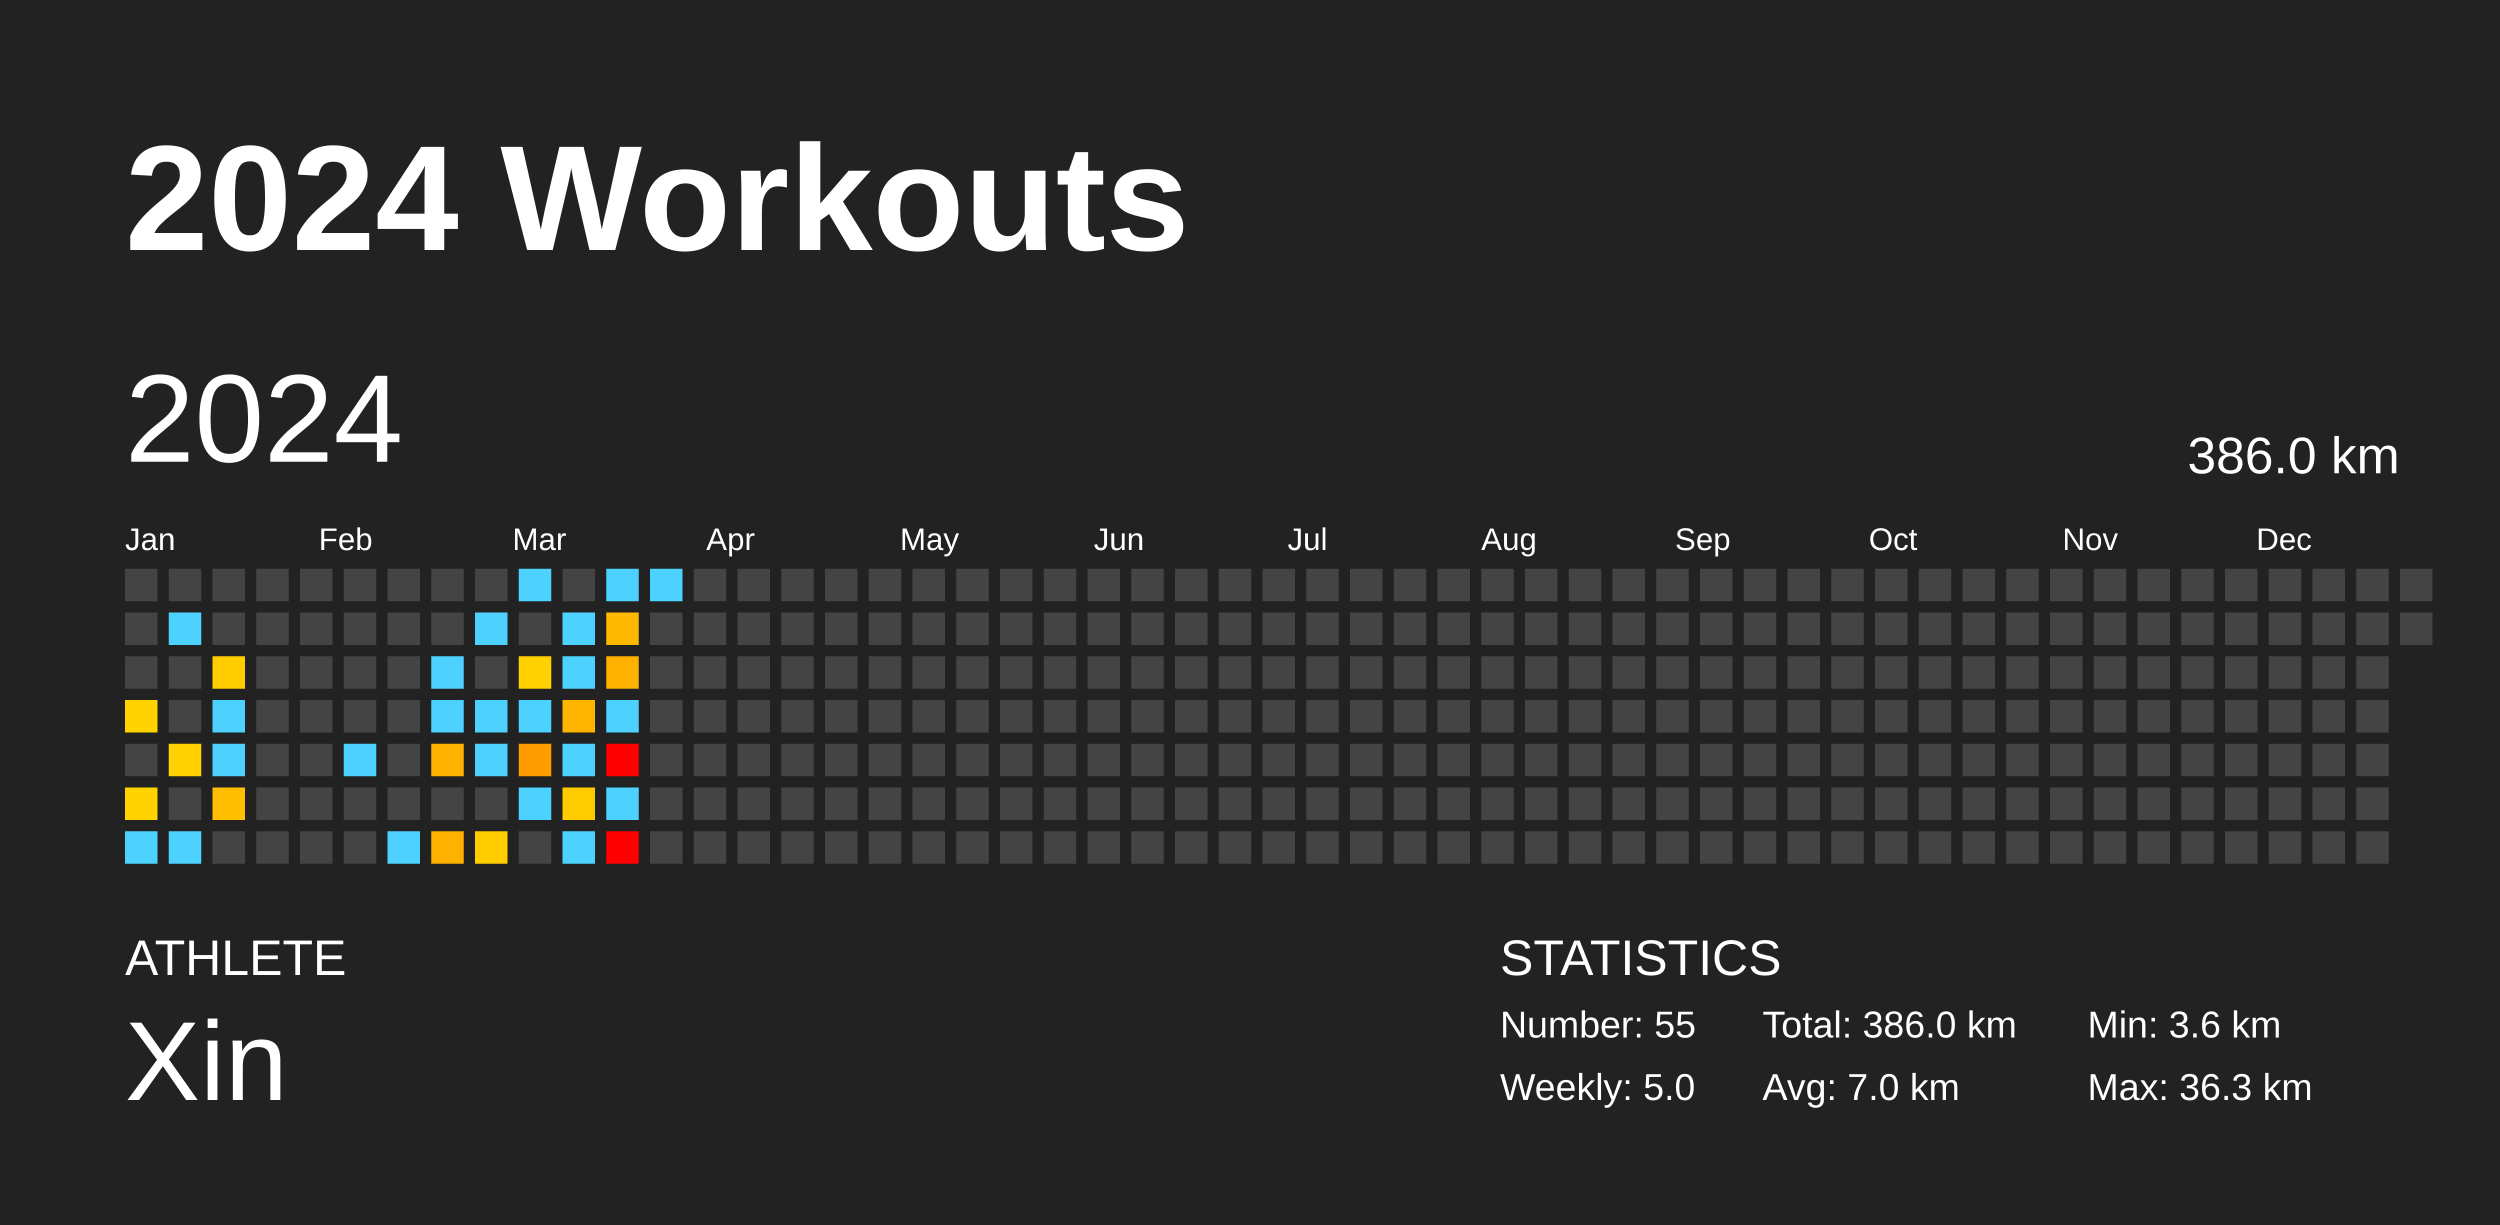
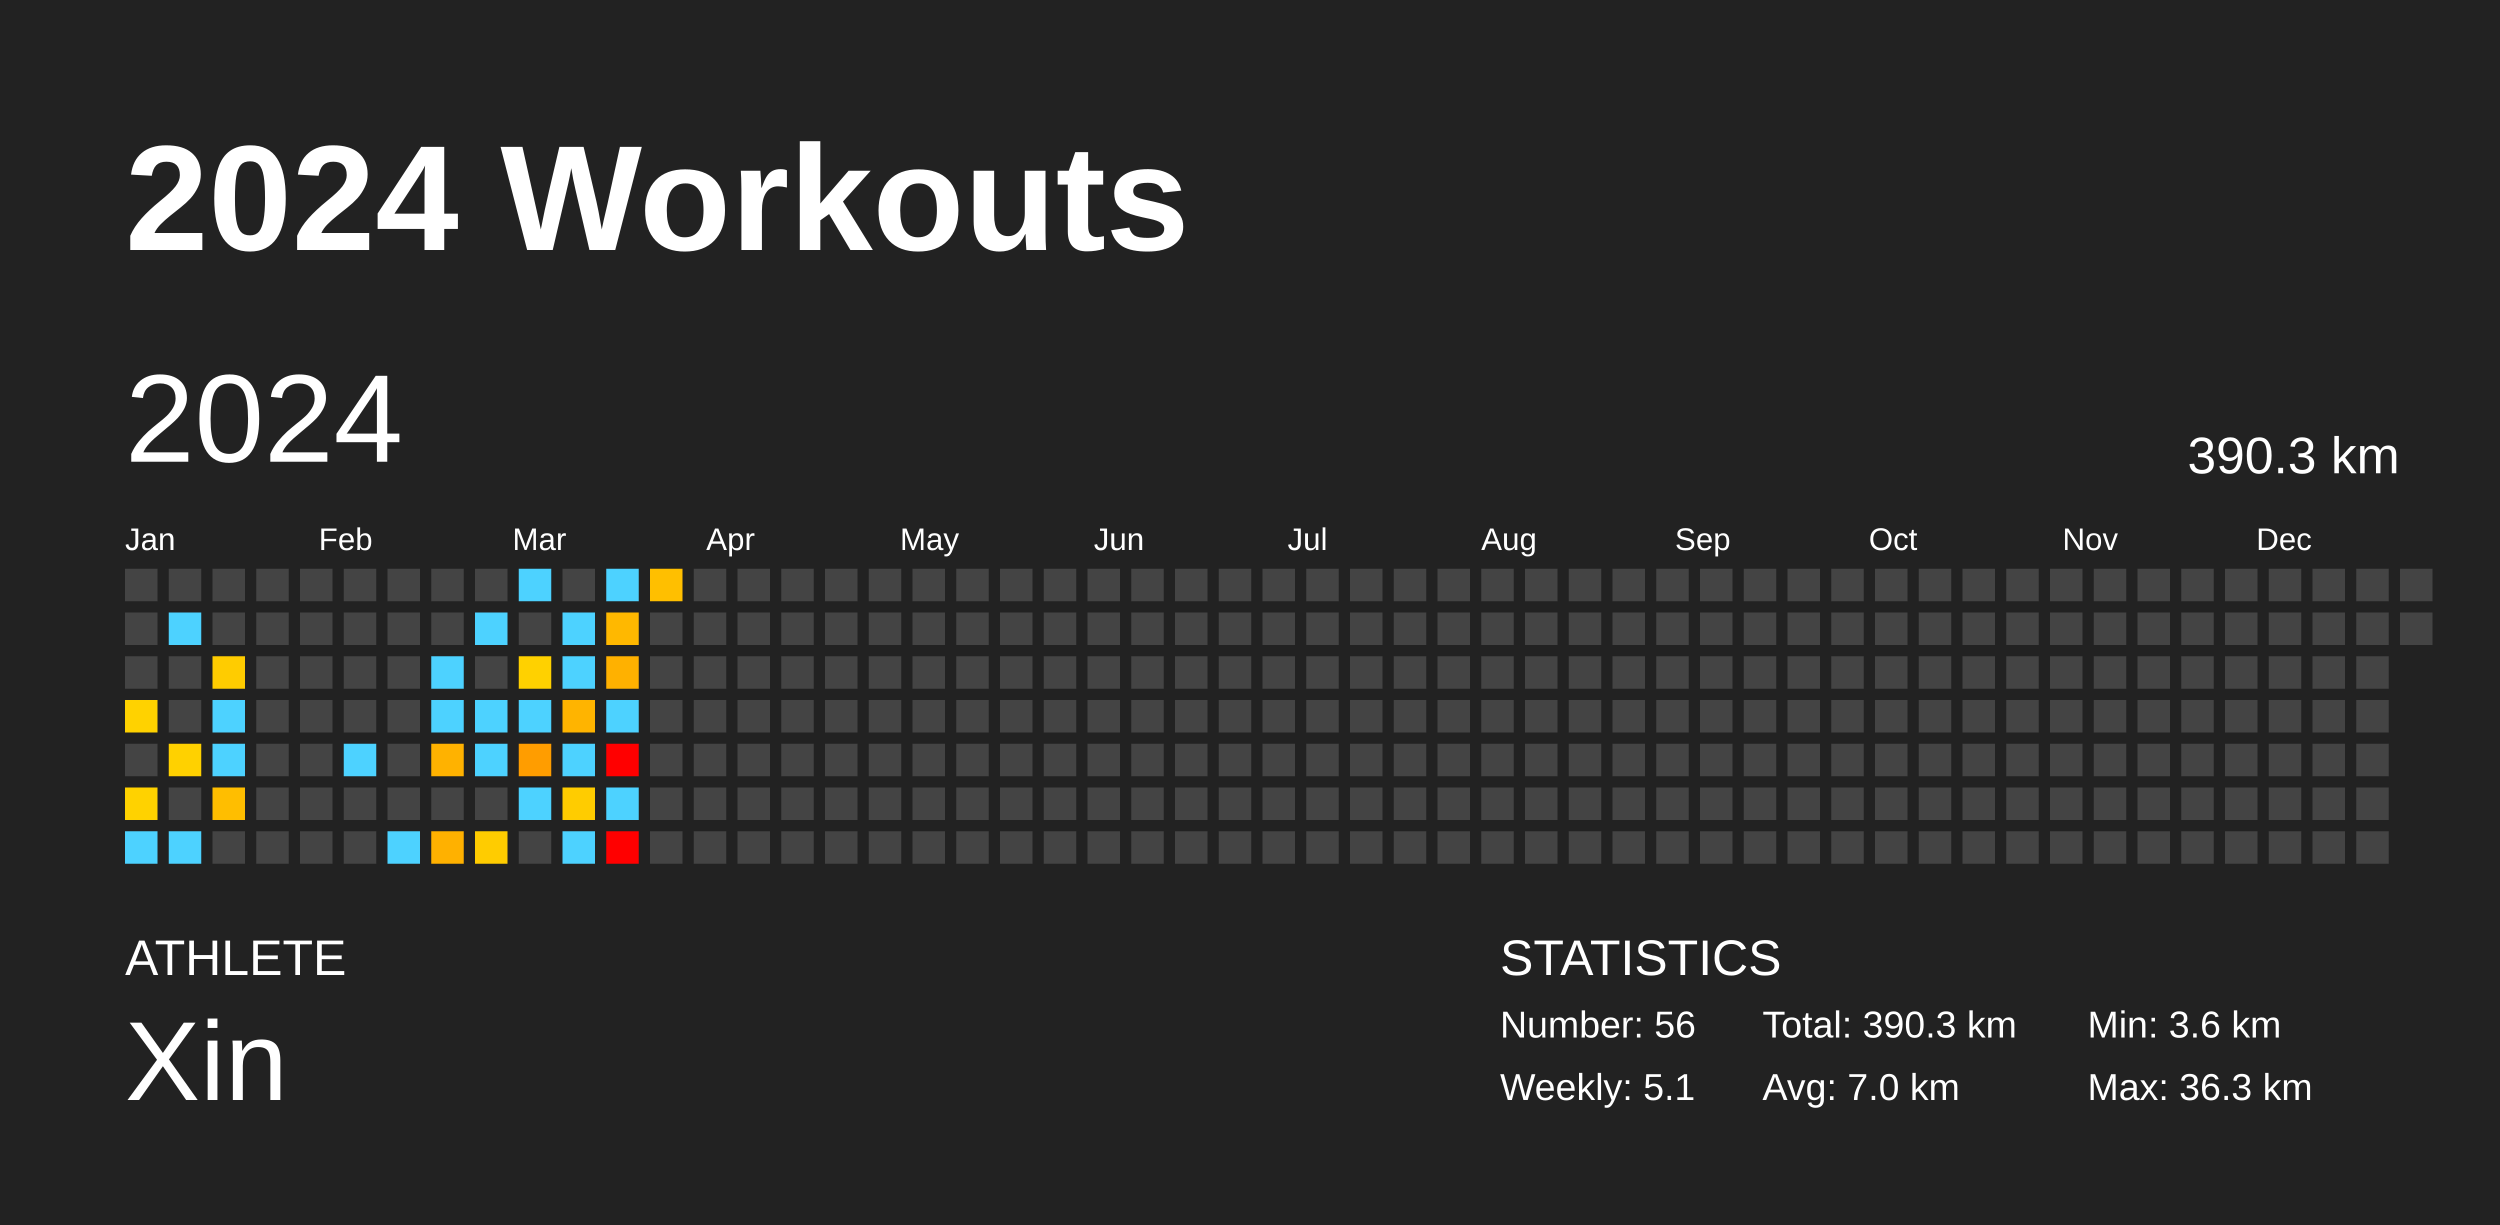
<svg xmlns="http://www.w3.org/2000/svg" baseProfile="full" height="98mm" version="1.1" viewBox="0,0,200,98" width="200mm">
  <defs />
  <rect fill="#222222" height="98" width="200" x="0" y="0" />
  <text fill="#FFFFFF" style="font-size:12px; font-family:Arial; font-weight:bold;" x="10" y="20">2024 Workouts</text>
  <text fill="#FFFFFF" style="font-size:4px; font-family:Arial" x="10" y="78">ATHLETE</text>
  <text fill="#FFFFFF" style="font-size:9px; font-family:Arial" x="10" y="88">Xin</text>
  <text fill="#FFFFFF" style="font-size:4px; font-family:Arial" x="120" y="78">STATISTICS</text>
-   <text fill="#FFFFFF" style="font-size:3px; font-family:Arial" x="120" y="83">Number: 55</text>
-   <text fill="#FFFFFF" style="font-size:3px; font-family:Arial" x="120" y="88">Weekly: 5.0</text>
-   <text fill="#FFFFFF" style="font-size:3px; font-family:Arial" x="141" y="83">Total: 386.0 km</text>
+   <text fill="#FFFFFF" style="font-size:3px; font-family:Arial" x="120" y="83">Number: 56</text>
+   <text fill="#FFFFFF" style="font-size:3px; font-family:Arial" x="120" y="88">Weekly: 5.1</text>
+   <text fill="#FFFFFF" style="font-size:3px; font-family:Arial" x="141" y="83">Total: 390.3 km</text>
  <text fill="#FFFFFF" style="font-size:3px; font-family:Arial" x="141" y="88">Avg: 7.0 km</text>
  <text fill="#FFFFFF" style="font-size:3px; font-family:Arial" x="167" y="83">Min: 3.6 km</text>
  <text fill="#FFFFFF" style="font-size:3px; font-family:Arial" x="167" y="88">Max: 36.3 km</text>
  <text dominant-baseline="hanging" fill="#FFFFFF" style="font-size:10.0px; font-family:Arial;" x="10" y="30">2024</text>
-   <text dominant-baseline="hanging" fill="#FFFFFF" style="font-size:4.125px; font-family:Arial;" x="175" y="35">386.0 km</text>
+   <text dominant-baseline="hanging" fill="#FFFFFF" style="font-size:4.125px; font-family:Arial;" x="175" y="35">390.3 km</text>
  <text fill="#FFFFFF" style="font-size:2.5px; font-family:Arial" x="10.0" y="44">Jan</text>
  <text fill="#FFFFFF" style="font-size:2.5px; font-family:Arial" x="25.5" y="44">Feb</text>
  <text fill="#FFFFFF" style="font-size:2.5px; font-family:Arial" x="41.0" y="44">Mar</text>
  <text fill="#FFFFFF" style="font-size:2.5px; font-family:Arial" x="56.5" y="44">Apr</text>
  <text fill="#FFFFFF" style="font-size:2.5px; font-family:Arial" x="72.0" y="44">May</text>
  <text fill="#FFFFFF" style="font-size:2.5px; font-family:Arial" x="87.5" y="44">Jun</text>
  <text fill="#FFFFFF" style="font-size:2.5px; font-family:Arial" x="103.0" y="44">Jul</text>
  <text fill="#FFFFFF" style="font-size:2.5px; font-family:Arial" x="118.5" y="44">Aug</text>
  <text fill="#FFFFFF" style="font-size:2.5px; font-family:Arial" x="134.0" y="44">Sep</text>
  <text fill="#FFFFFF" style="font-size:2.5px; font-family:Arial" x="149.5" y="44">Oct</text>
  <text fill="#FFFFFF" style="font-size:2.5px; font-family:Arial" x="165.0" y="44">Nov</text>
  <text fill="#FFFFFF" style="font-size:2.5px; font-family:Arial" x="180.5" y="44">Dec</text>
  <rect fill="#444444" height="2.6" width="2.6" x="10.0" y="45.5" />
  <rect fill="#444444" height="2.6" width="2.6" x="10.0" y="49.0" />
  <rect fill="#444444" height="2.6" width="2.6" x="10.0" y="52.5" />
  <rect fill="#ffd200" height="2.6" width="2.6" x="10.0" y="56.0" />
  <rect fill="#444444" height="2.6" width="2.6" x="10.0" y="59.5" />
  <rect fill="#ffd200" height="2.6" width="2.6" x="10.0" y="63.0" />
  <rect fill="#4dd2ff" height="2.6" width="2.6" x="10.0" y="66.5" />
  <rect fill="#444444" height="2.6" width="2.6" x="13.5" y="45.5" />
  <rect fill="#4dd2ff" height="2.6" width="2.6" x="13.5" y="49.0" />
  <rect fill="#444444" height="2.6" width="2.6" x="13.5" y="52.5" />
  <rect fill="#444444" height="2.6" width="2.6" x="13.5" y="56.0" />
  <rect fill="#ffd100" height="2.6" width="2.6" x="13.5" y="59.5" />
  <rect fill="#444444" height="2.6" width="2.6" x="13.5" y="63.0" />
  <rect fill="#4dd2ff" height="2.6" width="2.6" x="13.5" y="66.5" />
  <rect fill="#444444" height="2.6" width="2.6" x="17.0" y="45.5" />
  <rect fill="#444444" height="2.6" width="2.6" x="17.0" y="49.0" />
  <rect fill="#ffcc00" height="2.6" width="2.6" x="17.0" y="52.5" />
  <rect fill="#4dd2ff" height="2.6" width="2.6" x="17.0" y="56.0" />
  <rect fill="#4dd2ff" height="2.6" width="2.6" x="17.0" y="59.5" />
  <rect fill="#ffbe00" height="2.6" width="2.6" x="17.0" y="63.0" />
  <rect fill="#444444" height="2.6" width="2.6" x="17.0" y="66.5" />
  <rect fill="#444444" height="2.6" width="2.6" x="20.5" y="45.5" />
  <rect fill="#444444" height="2.6" width="2.6" x="20.5" y="49.0" />
  <rect fill="#444444" height="2.6" width="2.6" x="20.5" y="52.5" />
  <rect fill="#444444" height="2.6" width="2.6" x="20.5" y="56.0" />
  <rect fill="#444444" height="2.6" width="2.6" x="20.5" y="59.5" />
  <rect fill="#444444" height="2.6" width="2.6" x="20.5" y="63.0" />
  <rect fill="#444444" height="2.6" width="2.6" x="20.5" y="66.5" />
  <rect fill="#444444" height="2.6" width="2.6" x="24.0" y="45.5" />
  <rect fill="#444444" height="2.6" width="2.6" x="24.0" y="49.0" />
  <rect fill="#444444" height="2.6" width="2.6" x="24.0" y="52.5" />
  <rect fill="#444444" height="2.6" width="2.6" x="24.0" y="56.0" />
  <rect fill="#444444" height="2.6" width="2.6" x="24.0" y="59.5" />
  <rect fill="#444444" height="2.6" width="2.6" x="24.0" y="63.0" />
  <rect fill="#444444" height="2.6" width="2.6" x="24.0" y="66.5" />
  <rect fill="#444444" height="2.6" width="2.6" x="27.5" y="45.5" />
  <rect fill="#444444" height="2.6" width="2.6" x="27.5" y="49.0" />
  <rect fill="#444444" height="2.6" width="2.6" x="27.5" y="52.5" />
  <rect fill="#444444" height="2.6" width="2.6" x="27.5" y="56.0" />
  <rect fill="#4dd2ff" height="2.6" width="2.6" x="27.5" y="59.5" />
  <rect fill="#444444" height="2.6" width="2.6" x="27.5" y="63.0" />
  <rect fill="#444444" height="2.6" width="2.6" x="27.5" y="66.5" />
  <rect fill="#444444" height="2.6" width="2.6" x="31.0" y="45.5" />
  <rect fill="#444444" height="2.6" width="2.6" x="31.0" y="49.0" />
  <rect fill="#444444" height="2.6" width="2.6" x="31.0" y="52.5" />
  <rect fill="#444444" height="2.6" width="2.6" x="31.0" y="56.0" />
  <rect fill="#444444" height="2.6" width="2.6" x="31.0" y="59.5" />
  <rect fill="#444444" height="2.6" width="2.6" x="31.0" y="63.0" />
  <rect fill="#4dd2ff" height="2.6" width="2.6" x="31.0" y="66.5" />
  <rect fill="#444444" height="2.6" width="2.6" x="34.5" y="45.5" />
  <rect fill="#444444" height="2.6" width="2.6" x="34.5" y="49.0" />
  <rect fill="#4dd2ff" height="2.6" width="2.6" x="34.5" y="52.5" />
  <rect fill="#4dd2ff" height="2.6" width="2.6" x="34.5" y="56.0" />
  <rect fill="#ffb200" height="2.6" width="2.6" x="34.5" y="59.5" />
  <rect fill="#444444" height="2.6" width="2.6" x="34.5" y="63.0" />
  <rect fill="#ffb100" height="2.6" width="2.6" x="34.5" y="66.5" />
  <rect fill="#444444" height="2.6" width="2.6" x="38.0" y="45.5" />
  <rect fill="#4dd2ff" height="2.6" width="2.6" x="38.0" y="49.0" />
  <rect fill="#444444" height="2.6" width="2.6" x="38.0" y="52.5" />
  <rect fill="#4dd2ff" height="2.6" width="2.6" x="38.0" y="56.0" />
  <rect fill="#4dd2ff" height="2.6" width="2.6" x="38.0" y="59.5" />
  <rect fill="#444444" height="2.6" width="2.6" x="38.0" y="63.0" />
  <rect fill="#ffcc00" height="2.6" width="2.6" x="38.0" y="66.5" />
  <rect fill="#4dd2ff" height="2.6" width="2.6" x="41.5" y="45.5" />
  <rect fill="#444444" height="2.6" width="2.6" x="41.5" y="49.0" />
  <rect fill="#ffd100" height="2.6" width="2.6" x="41.5" y="52.5" />
  <rect fill="#4dd2ff" height="2.6" width="2.6" x="41.5" y="56.0" />
  <rect fill="#ff9d00" height="2.6" width="2.6" x="41.5" y="59.5" />
  <rect fill="#4dd2ff" height="2.6" width="2.6" x="41.5" y="63.0" />
  <rect fill="#444444" height="2.6" width="2.6" x="41.5" y="66.5" />
  <rect fill="#444444" height="2.6" width="2.6" x="45.0" y="45.5" />
  <rect fill="#4dd2ff" height="2.6" width="2.6" x="45.0" y="49.0" />
  <rect fill="#4dd2ff" height="2.6" width="2.6" x="45.0" y="52.5" />
  <rect fill="#ffb400" height="2.6" width="2.6" x="45.0" y="56.0" />
  <rect fill="#4dd2ff" height="2.6" width="2.6" x="45.0" y="59.5" />
  <rect fill="#ffcc00" height="2.6" width="2.6" x="45.0" y="63.0" />
  <rect fill="#4dd2ff" height="2.6" width="2.6" x="45.0" y="66.5" />
  <rect fill="#4dd2ff" height="2.6" width="2.6" x="48.5" y="45.5" />
  <rect fill="#ffb800" height="2.6" width="2.6" x="48.5" y="49.0" />
  <rect fill="#ffb100" height="2.6" width="2.6" x="48.5" y="52.5" />
  <rect fill="#4dd2ff" height="2.6" width="2.6" x="48.5" y="56.0" />
  <rect fill="red" height="2.6" width="2.6" x="48.5" y="59.5" />
  <rect fill="#4dd2ff" height="2.6" width="2.6" x="48.5" y="63.0" />
  <rect fill="red" height="2.6" width="2.6" x="48.5" y="66.5" />
-   <rect fill="#4dd2ff" height="2.6" width="2.6" x="52.0" y="45.5" />
+   <rect fill="#ffbf00" height="2.6" width="2.6" x="52.0" y="45.5" />
  <rect fill="#444444" height="2.6" width="2.6" x="52.0" y="49.0" />
  <rect fill="#444444" height="2.6" width="2.6" x="52.0" y="52.5" />
  <rect fill="#444444" height="2.6" width="2.6" x="52.0" y="56.0" />
  <rect fill="#444444" height="2.6" width="2.6" x="52.0" y="59.5" />
  <rect fill="#444444" height="2.6" width="2.6" x="52.0" y="63.0" />
  <rect fill="#444444" height="2.6" width="2.6" x="52.0" y="66.5" />
  <rect fill="#444444" height="2.6" width="2.6" x="55.5" y="45.5" />
  <rect fill="#444444" height="2.6" width="2.6" x="55.5" y="49.0" />
  <rect fill="#444444" height="2.6" width="2.6" x="55.5" y="52.5" />
  <rect fill="#444444" height="2.6" width="2.6" x="55.5" y="56.0" />
  <rect fill="#444444" height="2.6" width="2.6" x="55.5" y="59.5" />
  <rect fill="#444444" height="2.6" width="2.6" x="55.5" y="63.0" />
  <rect fill="#444444" height="2.6" width="2.6" x="55.5" y="66.5" />
  <rect fill="#444444" height="2.6" width="2.6" x="59.0" y="45.5" />
  <rect fill="#444444" height="2.6" width="2.6" x="59.0" y="49.0" />
  <rect fill="#444444" height="2.6" width="2.6" x="59.0" y="52.5" />
  <rect fill="#444444" height="2.6" width="2.6" x="59.0" y="56.0" />
  <rect fill="#444444" height="2.6" width="2.6" x="59.0" y="59.5" />
  <rect fill="#444444" height="2.6" width="2.6" x="59.0" y="63.0" />
  <rect fill="#444444" height="2.6" width="2.6" x="59.0" y="66.5" />
  <rect fill="#444444" height="2.6" width="2.6" x="62.5" y="45.5" />
  <rect fill="#444444" height="2.6" width="2.6" x="62.5" y="49.0" />
  <rect fill="#444444" height="2.6" width="2.6" x="62.5" y="52.5" />
  <rect fill="#444444" height="2.6" width="2.6" x="62.5" y="56.0" />
  <rect fill="#444444" height="2.6" width="2.6" x="62.5" y="59.5" />
  <rect fill="#444444" height="2.6" width="2.6" x="62.5" y="63.0" />
  <rect fill="#444444" height="2.6" width="2.6" x="62.5" y="66.5" />
  <rect fill="#444444" height="2.6" width="2.6" x="66.0" y="45.5" />
  <rect fill="#444444" height="2.6" width="2.6" x="66.0" y="49.0" />
  <rect fill="#444444" height="2.6" width="2.6" x="66.0" y="52.5" />
  <rect fill="#444444" height="2.6" width="2.6" x="66.0" y="56.0" />
  <rect fill="#444444" height="2.6" width="2.6" x="66.0" y="59.5" />
  <rect fill="#444444" height="2.6" width="2.6" x="66.0" y="63.0" />
  <rect fill="#444444" height="2.6" width="2.6" x="66.0" y="66.5" />
  <rect fill="#444444" height="2.6" width="2.6" x="69.5" y="45.5" />
  <rect fill="#444444" height="2.6" width="2.6" x="69.5" y="49.0" />
  <rect fill="#444444" height="2.6" width="2.6" x="69.5" y="52.5" />
  <rect fill="#444444" height="2.6" width="2.6" x="69.5" y="56.0" />
  <rect fill="#444444" height="2.6" width="2.6" x="69.5" y="59.5" />
  <rect fill="#444444" height="2.6" width="2.6" x="69.5" y="63.0" />
  <rect fill="#444444" height="2.6" width="2.6" x="69.5" y="66.5" />
  <rect fill="#444444" height="2.6" width="2.6" x="73.0" y="45.5" />
  <rect fill="#444444" height="2.6" width="2.6" x="73.0" y="49.0" />
  <rect fill="#444444" height="2.6" width="2.6" x="73.0" y="52.5" />
  <rect fill="#444444" height="2.6" width="2.6" x="73.0" y="56.0" />
  <rect fill="#444444" height="2.6" width="2.6" x="73.0" y="59.5" />
  <rect fill="#444444" height="2.6" width="2.6" x="73.0" y="63.0" />
  <rect fill="#444444" height="2.6" width="2.6" x="73.0" y="66.5" />
  <rect fill="#444444" height="2.6" width="2.6" x="76.5" y="45.5" />
  <rect fill="#444444" height="2.6" width="2.6" x="76.5" y="49.0" />
  <rect fill="#444444" height="2.6" width="2.6" x="76.5" y="52.5" />
  <rect fill="#444444" height="2.6" width="2.6" x="76.5" y="56.0" />
  <rect fill="#444444" height="2.6" width="2.6" x="76.5" y="59.5" />
  <rect fill="#444444" height="2.6" width="2.6" x="76.5" y="63.0" />
  <rect fill="#444444" height="2.6" width="2.6" x="76.5" y="66.5" />
  <rect fill="#444444" height="2.6" width="2.6" x="80.0" y="45.5" />
  <rect fill="#444444" height="2.6" width="2.6" x="80.0" y="49.0" />
  <rect fill="#444444" height="2.6" width="2.6" x="80.0" y="52.5" />
  <rect fill="#444444" height="2.6" width="2.6" x="80.0" y="56.0" />
  <rect fill="#444444" height="2.6" width="2.6" x="80.0" y="59.5" />
  <rect fill="#444444" height="2.6" width="2.6" x="80.0" y="63.0" />
  <rect fill="#444444" height="2.6" width="2.6" x="80.0" y="66.5" />
  <rect fill="#444444" height="2.6" width="2.6" x="83.5" y="45.5" />
  <rect fill="#444444" height="2.6" width="2.6" x="83.5" y="49.0" />
  <rect fill="#444444" height="2.6" width="2.6" x="83.5" y="52.5" />
  <rect fill="#444444" height="2.6" width="2.6" x="83.5" y="56.0" />
  <rect fill="#444444" height="2.6" width="2.6" x="83.5" y="59.5" />
  <rect fill="#444444" height="2.6" width="2.6" x="83.5" y="63.0" />
  <rect fill="#444444" height="2.6" width="2.6" x="83.5" y="66.5" />
  <rect fill="#444444" height="2.6" width="2.6" x="87.0" y="45.5" />
  <rect fill="#444444" height="2.6" width="2.6" x="87.0" y="49.0" />
  <rect fill="#444444" height="2.6" width="2.6" x="87.0" y="52.5" />
  <rect fill="#444444" height="2.6" width="2.6" x="87.0" y="56.0" />
  <rect fill="#444444" height="2.6" width="2.6" x="87.0" y="59.5" />
  <rect fill="#444444" height="2.6" width="2.6" x="87.0" y="63.0" />
  <rect fill="#444444" height="2.6" width="2.6" x="87.0" y="66.5" />
  <rect fill="#444444" height="2.6" width="2.6" x="90.5" y="45.5" />
  <rect fill="#444444" height="2.6" width="2.6" x="90.5" y="49.0" />
  <rect fill="#444444" height="2.6" width="2.6" x="90.5" y="52.5" />
  <rect fill="#444444" height="2.6" width="2.6" x="90.5" y="56.0" />
  <rect fill="#444444" height="2.6" width="2.6" x="90.5" y="59.5" />
  <rect fill="#444444" height="2.6" width="2.6" x="90.5" y="63.0" />
  <rect fill="#444444" height="2.6" width="2.6" x="90.5" y="66.5" />
  <rect fill="#444444" height="2.6" width="2.6" x="94.0" y="45.5" />
  <rect fill="#444444" height="2.6" width="2.6" x="94.0" y="49.0" />
  <rect fill="#444444" height="2.6" width="2.6" x="94.0" y="52.5" />
  <rect fill="#444444" height="2.6" width="2.6" x="94.0" y="56.0" />
  <rect fill="#444444" height="2.6" width="2.6" x="94.0" y="59.5" />
  <rect fill="#444444" height="2.6" width="2.6" x="94.0" y="63.0" />
  <rect fill="#444444" height="2.6" width="2.6" x="94.0" y="66.5" />
  <rect fill="#444444" height="2.6" width="2.6" x="97.5" y="45.5" />
  <rect fill="#444444" height="2.6" width="2.6" x="97.5" y="49.0" />
  <rect fill="#444444" height="2.6" width="2.6" x="97.5" y="52.5" />
  <rect fill="#444444" height="2.6" width="2.6" x="97.5" y="56.0" />
  <rect fill="#444444" height="2.6" width="2.6" x="97.5" y="59.5" />
  <rect fill="#444444" height="2.6" width="2.6" x="97.5" y="63.0" />
  <rect fill="#444444" height="2.6" width="2.6" x="97.5" y="66.5" />
  <rect fill="#444444" height="2.6" width="2.6" x="101.0" y="45.5" />
  <rect fill="#444444" height="2.6" width="2.6" x="101.0" y="49.0" />
  <rect fill="#444444" height="2.6" width="2.6" x="101.0" y="52.5" />
  <rect fill="#444444" height="2.6" width="2.6" x="101.0" y="56.0" />
  <rect fill="#444444" height="2.6" width="2.6" x="101.0" y="59.5" />
  <rect fill="#444444" height="2.6" width="2.6" x="101.0" y="63.0" />
  <rect fill="#444444" height="2.6" width="2.6" x="101.0" y="66.5" />
  <rect fill="#444444" height="2.6" width="2.6" x="104.5" y="45.5" />
  <rect fill="#444444" height="2.6" width="2.6" x="104.5" y="49.0" />
  <rect fill="#444444" height="2.6" width="2.6" x="104.5" y="52.5" />
  <rect fill="#444444" height="2.6" width="2.6" x="104.5" y="56.0" />
  <rect fill="#444444" height="2.6" width="2.6" x="104.5" y="59.5" />
  <rect fill="#444444" height="2.6" width="2.6" x="104.5" y="63.0" />
  <rect fill="#444444" height="2.6" width="2.6" x="104.5" y="66.5" />
  <rect fill="#444444" height="2.6" width="2.6" x="108.0" y="45.5" />
  <rect fill="#444444" height="2.6" width="2.6" x="108.0" y="49.0" />
  <rect fill="#444444" height="2.6" width="2.6" x="108.0" y="52.5" />
  <rect fill="#444444" height="2.6" width="2.6" x="108.0" y="56.0" />
  <rect fill="#444444" height="2.6" width="2.6" x="108.0" y="59.5" />
  <rect fill="#444444" height="2.6" width="2.6" x="108.0" y="63.0" />
  <rect fill="#444444" height="2.6" width="2.6" x="108.0" y="66.5" />
  <rect fill="#444444" height="2.6" width="2.6" x="111.5" y="45.5" />
  <rect fill="#444444" height="2.6" width="2.6" x="111.5" y="49.0" />
  <rect fill="#444444" height="2.6" width="2.6" x="111.5" y="52.5" />
  <rect fill="#444444" height="2.6" width="2.6" x="111.5" y="56.0" />
  <rect fill="#444444" height="2.6" width="2.6" x="111.5" y="59.5" />
  <rect fill="#444444" height="2.6" width="2.6" x="111.5" y="63.0" />
  <rect fill="#444444" height="2.6" width="2.6" x="111.5" y="66.5" />
  <rect fill="#444444" height="2.6" width="2.6" x="115.0" y="45.5" />
  <rect fill="#444444" height="2.6" width="2.6" x="115.0" y="49.0" />
  <rect fill="#444444" height="2.6" width="2.6" x="115.0" y="52.5" />
  <rect fill="#444444" height="2.6" width="2.6" x="115.0" y="56.0" />
  <rect fill="#444444" height="2.6" width="2.6" x="115.0" y="59.5" />
  <rect fill="#444444" height="2.6" width="2.6" x="115.0" y="63.0" />
  <rect fill="#444444" height="2.6" width="2.6" x="115.0" y="66.5" />
  <rect fill="#444444" height="2.6" width="2.6" x="118.5" y="45.5" />
  <rect fill="#444444" height="2.6" width="2.6" x="118.5" y="49.0" />
  <rect fill="#444444" height="2.6" width="2.6" x="118.5" y="52.5" />
  <rect fill="#444444" height="2.6" width="2.6" x="118.5" y="56.0" />
  <rect fill="#444444" height="2.6" width="2.6" x="118.5" y="59.5" />
  <rect fill="#444444" height="2.6" width="2.6" x="118.5" y="63.0" />
  <rect fill="#444444" height="2.6" width="2.6" x="118.5" y="66.5" />
  <rect fill="#444444" height="2.6" width="2.6" x="122.0" y="45.5" />
  <rect fill="#444444" height="2.6" width="2.6" x="122.0" y="49.0" />
  <rect fill="#444444" height="2.6" width="2.6" x="122.0" y="52.5" />
  <rect fill="#444444" height="2.6" width="2.6" x="122.0" y="56.0" />
  <rect fill="#444444" height="2.6" width="2.6" x="122.0" y="59.5" />
  <rect fill="#444444" height="2.6" width="2.6" x="122.0" y="63.0" />
  <rect fill="#444444" height="2.6" width="2.6" x="122.0" y="66.5" />
  <rect fill="#444444" height="2.6" width="2.6" x="125.5" y="45.5" />
  <rect fill="#444444" height="2.6" width="2.6" x="125.5" y="49.0" />
  <rect fill="#444444" height="2.6" width="2.6" x="125.5" y="52.5" />
  <rect fill="#444444" height="2.6" width="2.6" x="125.5" y="56.0" />
  <rect fill="#444444" height="2.6" width="2.6" x="125.5" y="59.5" />
  <rect fill="#444444" height="2.6" width="2.6" x="125.5" y="63.0" />
  <rect fill="#444444" height="2.6" width="2.6" x="125.5" y="66.5" />
  <rect fill="#444444" height="2.6" width="2.6" x="129.0" y="45.5" />
  <rect fill="#444444" height="2.6" width="2.6" x="129.0" y="49.0" />
  <rect fill="#444444" height="2.6" width="2.6" x="129.0" y="52.5" />
  <rect fill="#444444" height="2.6" width="2.6" x="129.0" y="56.0" />
  <rect fill="#444444" height="2.6" width="2.6" x="129.0" y="59.5" />
  <rect fill="#444444" height="2.6" width="2.6" x="129.0" y="63.0" />
  <rect fill="#444444" height="2.6" width="2.6" x="129.0" y="66.5" />
  <rect fill="#444444" height="2.6" width="2.6" x="132.5" y="45.5" />
  <rect fill="#444444" height="2.6" width="2.6" x="132.5" y="49.0" />
  <rect fill="#444444" height="2.6" width="2.6" x="132.5" y="52.5" />
  <rect fill="#444444" height="2.6" width="2.6" x="132.5" y="56.0" />
  <rect fill="#444444" height="2.6" width="2.6" x="132.5" y="59.5" />
  <rect fill="#444444" height="2.6" width="2.6" x="132.5" y="63.0" />
  <rect fill="#444444" height="2.6" width="2.6" x="132.5" y="66.5" />
  <rect fill="#444444" height="2.6" width="2.6" x="136.0" y="45.5" />
  <rect fill="#444444" height="2.6" width="2.6" x="136.0" y="49.0" />
  <rect fill="#444444" height="2.6" width="2.6" x="136.0" y="52.5" />
  <rect fill="#444444" height="2.6" width="2.6" x="136.0" y="56.0" />
  <rect fill="#444444" height="2.6" width="2.6" x="136.0" y="59.5" />
  <rect fill="#444444" height="2.6" width="2.6" x="136.0" y="63.0" />
  <rect fill="#444444" height="2.6" width="2.6" x="136.0" y="66.5" />
  <rect fill="#444444" height="2.6" width="2.6" x="139.5" y="45.5" />
  <rect fill="#444444" height="2.6" width="2.6" x="139.5" y="49.0" />
  <rect fill="#444444" height="2.6" width="2.6" x="139.5" y="52.5" />
  <rect fill="#444444" height="2.6" width="2.6" x="139.5" y="56.0" />
  <rect fill="#444444" height="2.6" width="2.6" x="139.5" y="59.5" />
  <rect fill="#444444" height="2.6" width="2.6" x="139.5" y="63.0" />
  <rect fill="#444444" height="2.6" width="2.6" x="139.5" y="66.5" />
  <rect fill="#444444" height="2.6" width="2.6" x="143.0" y="45.5" />
  <rect fill="#444444" height="2.6" width="2.6" x="143.0" y="49.0" />
  <rect fill="#444444" height="2.6" width="2.6" x="143.0" y="52.5" />
  <rect fill="#444444" height="2.6" width="2.6" x="143.0" y="56.0" />
  <rect fill="#444444" height="2.6" width="2.6" x="143.0" y="59.5" />
  <rect fill="#444444" height="2.6" width="2.6" x="143.0" y="63.0" />
  <rect fill="#444444" height="2.6" width="2.6" x="143.0" y="66.5" />
  <rect fill="#444444" height="2.6" width="2.6" x="146.5" y="45.5" />
  <rect fill="#444444" height="2.6" width="2.6" x="146.5" y="49.0" />
  <rect fill="#444444" height="2.6" width="2.6" x="146.5" y="52.5" />
  <rect fill="#444444" height="2.6" width="2.6" x="146.5" y="56.0" />
  <rect fill="#444444" height="2.6" width="2.6" x="146.5" y="59.5" />
  <rect fill="#444444" height="2.6" width="2.6" x="146.5" y="63.0" />
  <rect fill="#444444" height="2.6" width="2.6" x="146.5" y="66.5" />
  <rect fill="#444444" height="2.6" width="2.6" x="150.0" y="45.5" />
  <rect fill="#444444" height="2.6" width="2.6" x="150.0" y="49.0" />
  <rect fill="#444444" height="2.6" width="2.6" x="150.0" y="52.5" />
  <rect fill="#444444" height="2.6" width="2.6" x="150.0" y="56.0" />
  <rect fill="#444444" height="2.6" width="2.6" x="150.0" y="59.5" />
  <rect fill="#444444" height="2.6" width="2.6" x="150.0" y="63.0" />
  <rect fill="#444444" height="2.6" width="2.6" x="150.0" y="66.5" />
  <rect fill="#444444" height="2.6" width="2.6" x="153.5" y="45.5" />
  <rect fill="#444444" height="2.6" width="2.6" x="153.5" y="49.0" />
  <rect fill="#444444" height="2.6" width="2.6" x="153.5" y="52.5" />
  <rect fill="#444444" height="2.6" width="2.6" x="153.5" y="56.0" />
  <rect fill="#444444" height="2.6" width="2.6" x="153.5" y="59.5" />
  <rect fill="#444444" height="2.6" width="2.6" x="153.5" y="63.0" />
  <rect fill="#444444" height="2.6" width="2.6" x="153.5" y="66.5" />
  <rect fill="#444444" height="2.6" width="2.6" x="157.0" y="45.5" />
  <rect fill="#444444" height="2.6" width="2.6" x="157.0" y="49.0" />
  <rect fill="#444444" height="2.6" width="2.6" x="157.0" y="52.5" />
  <rect fill="#444444" height="2.6" width="2.6" x="157.0" y="56.0" />
  <rect fill="#444444" height="2.6" width="2.6" x="157.0" y="59.5" />
  <rect fill="#444444" height="2.6" width="2.6" x="157.0" y="63.0" />
  <rect fill="#444444" height="2.6" width="2.6" x="157.0" y="66.5" />
  <rect fill="#444444" height="2.6" width="2.6" x="160.5" y="45.5" />
  <rect fill="#444444" height="2.6" width="2.6" x="160.5" y="49.0" />
  <rect fill="#444444" height="2.6" width="2.6" x="160.5" y="52.5" />
  <rect fill="#444444" height="2.6" width="2.6" x="160.5" y="56.0" />
  <rect fill="#444444" height="2.6" width="2.6" x="160.5" y="59.5" />
  <rect fill="#444444" height="2.6" width="2.6" x="160.5" y="63.0" />
  <rect fill="#444444" height="2.6" width="2.6" x="160.5" y="66.5" />
  <rect fill="#444444" height="2.6" width="2.6" x="164.0" y="45.5" />
  <rect fill="#444444" height="2.6" width="2.6" x="164.0" y="49.0" />
  <rect fill="#444444" height="2.6" width="2.6" x="164.0" y="52.5" />
  <rect fill="#444444" height="2.6" width="2.6" x="164.0" y="56.0" />
  <rect fill="#444444" height="2.6" width="2.6" x="164.0" y="59.5" />
  <rect fill="#444444" height="2.6" width="2.6" x="164.0" y="63.0" />
  <rect fill="#444444" height="2.6" width="2.6" x="164.0" y="66.5" />
  <rect fill="#444444" height="2.6" width="2.6" x="167.5" y="45.5" />
  <rect fill="#444444" height="2.6" width="2.6" x="167.5" y="49.0" />
  <rect fill="#444444" height="2.6" width="2.6" x="167.5" y="52.5" />
  <rect fill="#444444" height="2.6" width="2.6" x="167.5" y="56.0" />
  <rect fill="#444444" height="2.6" width="2.6" x="167.5" y="59.5" />
  <rect fill="#444444" height="2.6" width="2.6" x="167.5" y="63.0" />
  <rect fill="#444444" height="2.6" width="2.6" x="167.5" y="66.5" />
  <rect fill="#444444" height="2.6" width="2.6" x="171.0" y="45.5" />
  <rect fill="#444444" height="2.6" width="2.6" x="171.0" y="49.0" />
  <rect fill="#444444" height="2.6" width="2.6" x="171.0" y="52.5" />
  <rect fill="#444444" height="2.6" width="2.6" x="171.0" y="56.0" />
  <rect fill="#444444" height="2.6" width="2.6" x="171.0" y="59.5" />
  <rect fill="#444444" height="2.6" width="2.6" x="171.0" y="63.0" />
  <rect fill="#444444" height="2.6" width="2.6" x="171.0" y="66.5" />
  <rect fill="#444444" height="2.6" width="2.6" x="174.5" y="45.5" />
  <rect fill="#444444" height="2.6" width="2.6" x="174.5" y="49.0" />
  <rect fill="#444444" height="2.6" width="2.6" x="174.5" y="52.5" />
  <rect fill="#444444" height="2.6" width="2.6" x="174.5" y="56.0" />
  <rect fill="#444444" height="2.6" width="2.6" x="174.5" y="59.5" />
  <rect fill="#444444" height="2.6" width="2.6" x="174.5" y="63.0" />
  <rect fill="#444444" height="2.6" width="2.6" x="174.5" y="66.5" />
  <rect fill="#444444" height="2.6" width="2.6" x="178.0" y="45.5" />
  <rect fill="#444444" height="2.6" width="2.6" x="178.0" y="49.0" />
  <rect fill="#444444" height="2.6" width="2.6" x="178.0" y="52.5" />
  <rect fill="#444444" height="2.6" width="2.6" x="178.0" y="56.0" />
  <rect fill="#444444" height="2.6" width="2.6" x="178.0" y="59.5" />
  <rect fill="#444444" height="2.6" width="2.6" x="178.0" y="63.0" />
  <rect fill="#444444" height="2.6" width="2.6" x="178.0" y="66.5" />
  <rect fill="#444444" height="2.6" width="2.6" x="181.5" y="45.5" />
  <rect fill="#444444" height="2.6" width="2.6" x="181.5" y="49.0" />
  <rect fill="#444444" height="2.6" width="2.6" x="181.5" y="52.5" />
  <rect fill="#444444" height="2.6" width="2.6" x="181.5" y="56.0" />
  <rect fill="#444444" height="2.6" width="2.6" x="181.5" y="59.5" />
  <rect fill="#444444" height="2.6" width="2.6" x="181.5" y="63.0" />
  <rect fill="#444444" height="2.6" width="2.6" x="181.5" y="66.5" />
  <rect fill="#444444" height="2.6" width="2.6" x="185.0" y="45.5" />
  <rect fill="#444444" height="2.6" width="2.6" x="185.0" y="49.0" />
  <rect fill="#444444" height="2.6" width="2.6" x="185.0" y="52.5" />
  <rect fill="#444444" height="2.6" width="2.6" x="185.0" y="56.0" />
  <rect fill="#444444" height="2.6" width="2.6" x="185.0" y="59.5" />
  <rect fill="#444444" height="2.6" width="2.6" x="185.0" y="63.0" />
  <rect fill="#444444" height="2.6" width="2.6" x="185.0" y="66.5" />
  <rect fill="#444444" height="2.6" width="2.6" x="188.5" y="45.5" />
  <rect fill="#444444" height="2.6" width="2.6" x="188.5" y="49.0" />
  <rect fill="#444444" height="2.6" width="2.6" x="188.5" y="52.5" />
  <rect fill="#444444" height="2.6" width="2.6" x="188.5" y="56.0" />
  <rect fill="#444444" height="2.6" width="2.6" x="188.5" y="59.5" />
  <rect fill="#444444" height="2.6" width="2.6" x="188.5" y="63.0" />
  <rect fill="#444444" height="2.6" width="2.6" x="188.5" y="66.5" />
  <rect fill="#444444" height="2.6" width="2.6" x="192.0" y="45.5" />
  <rect fill="#444444" height="2.6" width="2.6" x="192.0" y="49.0" />
</svg>
